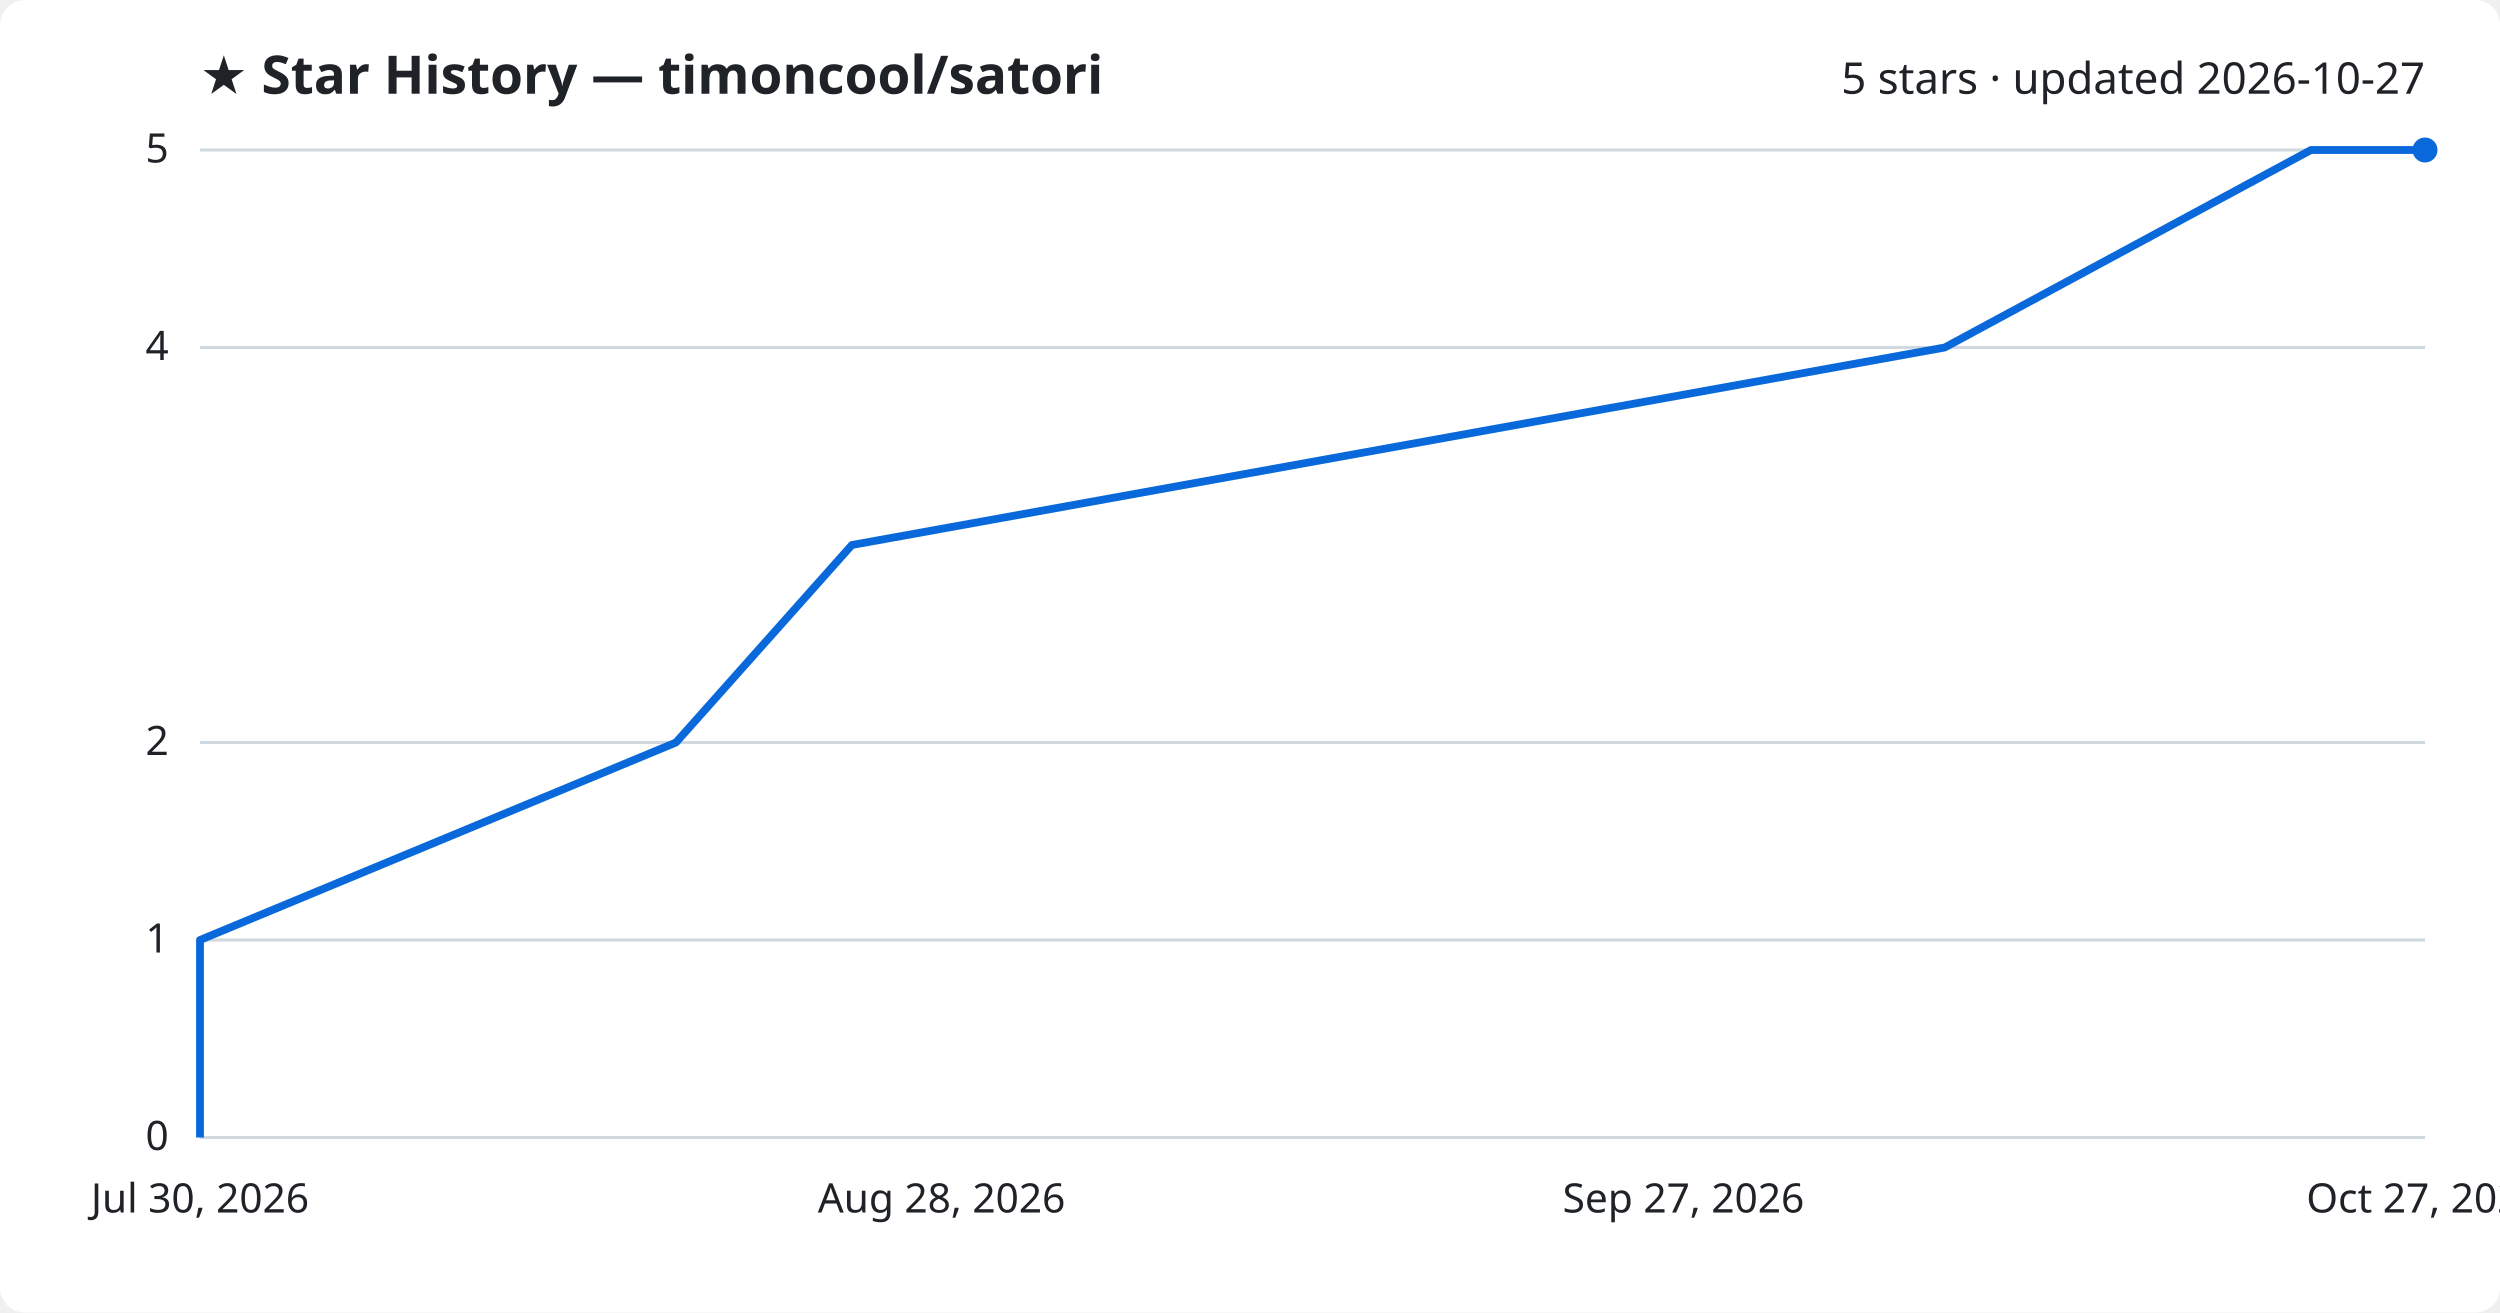
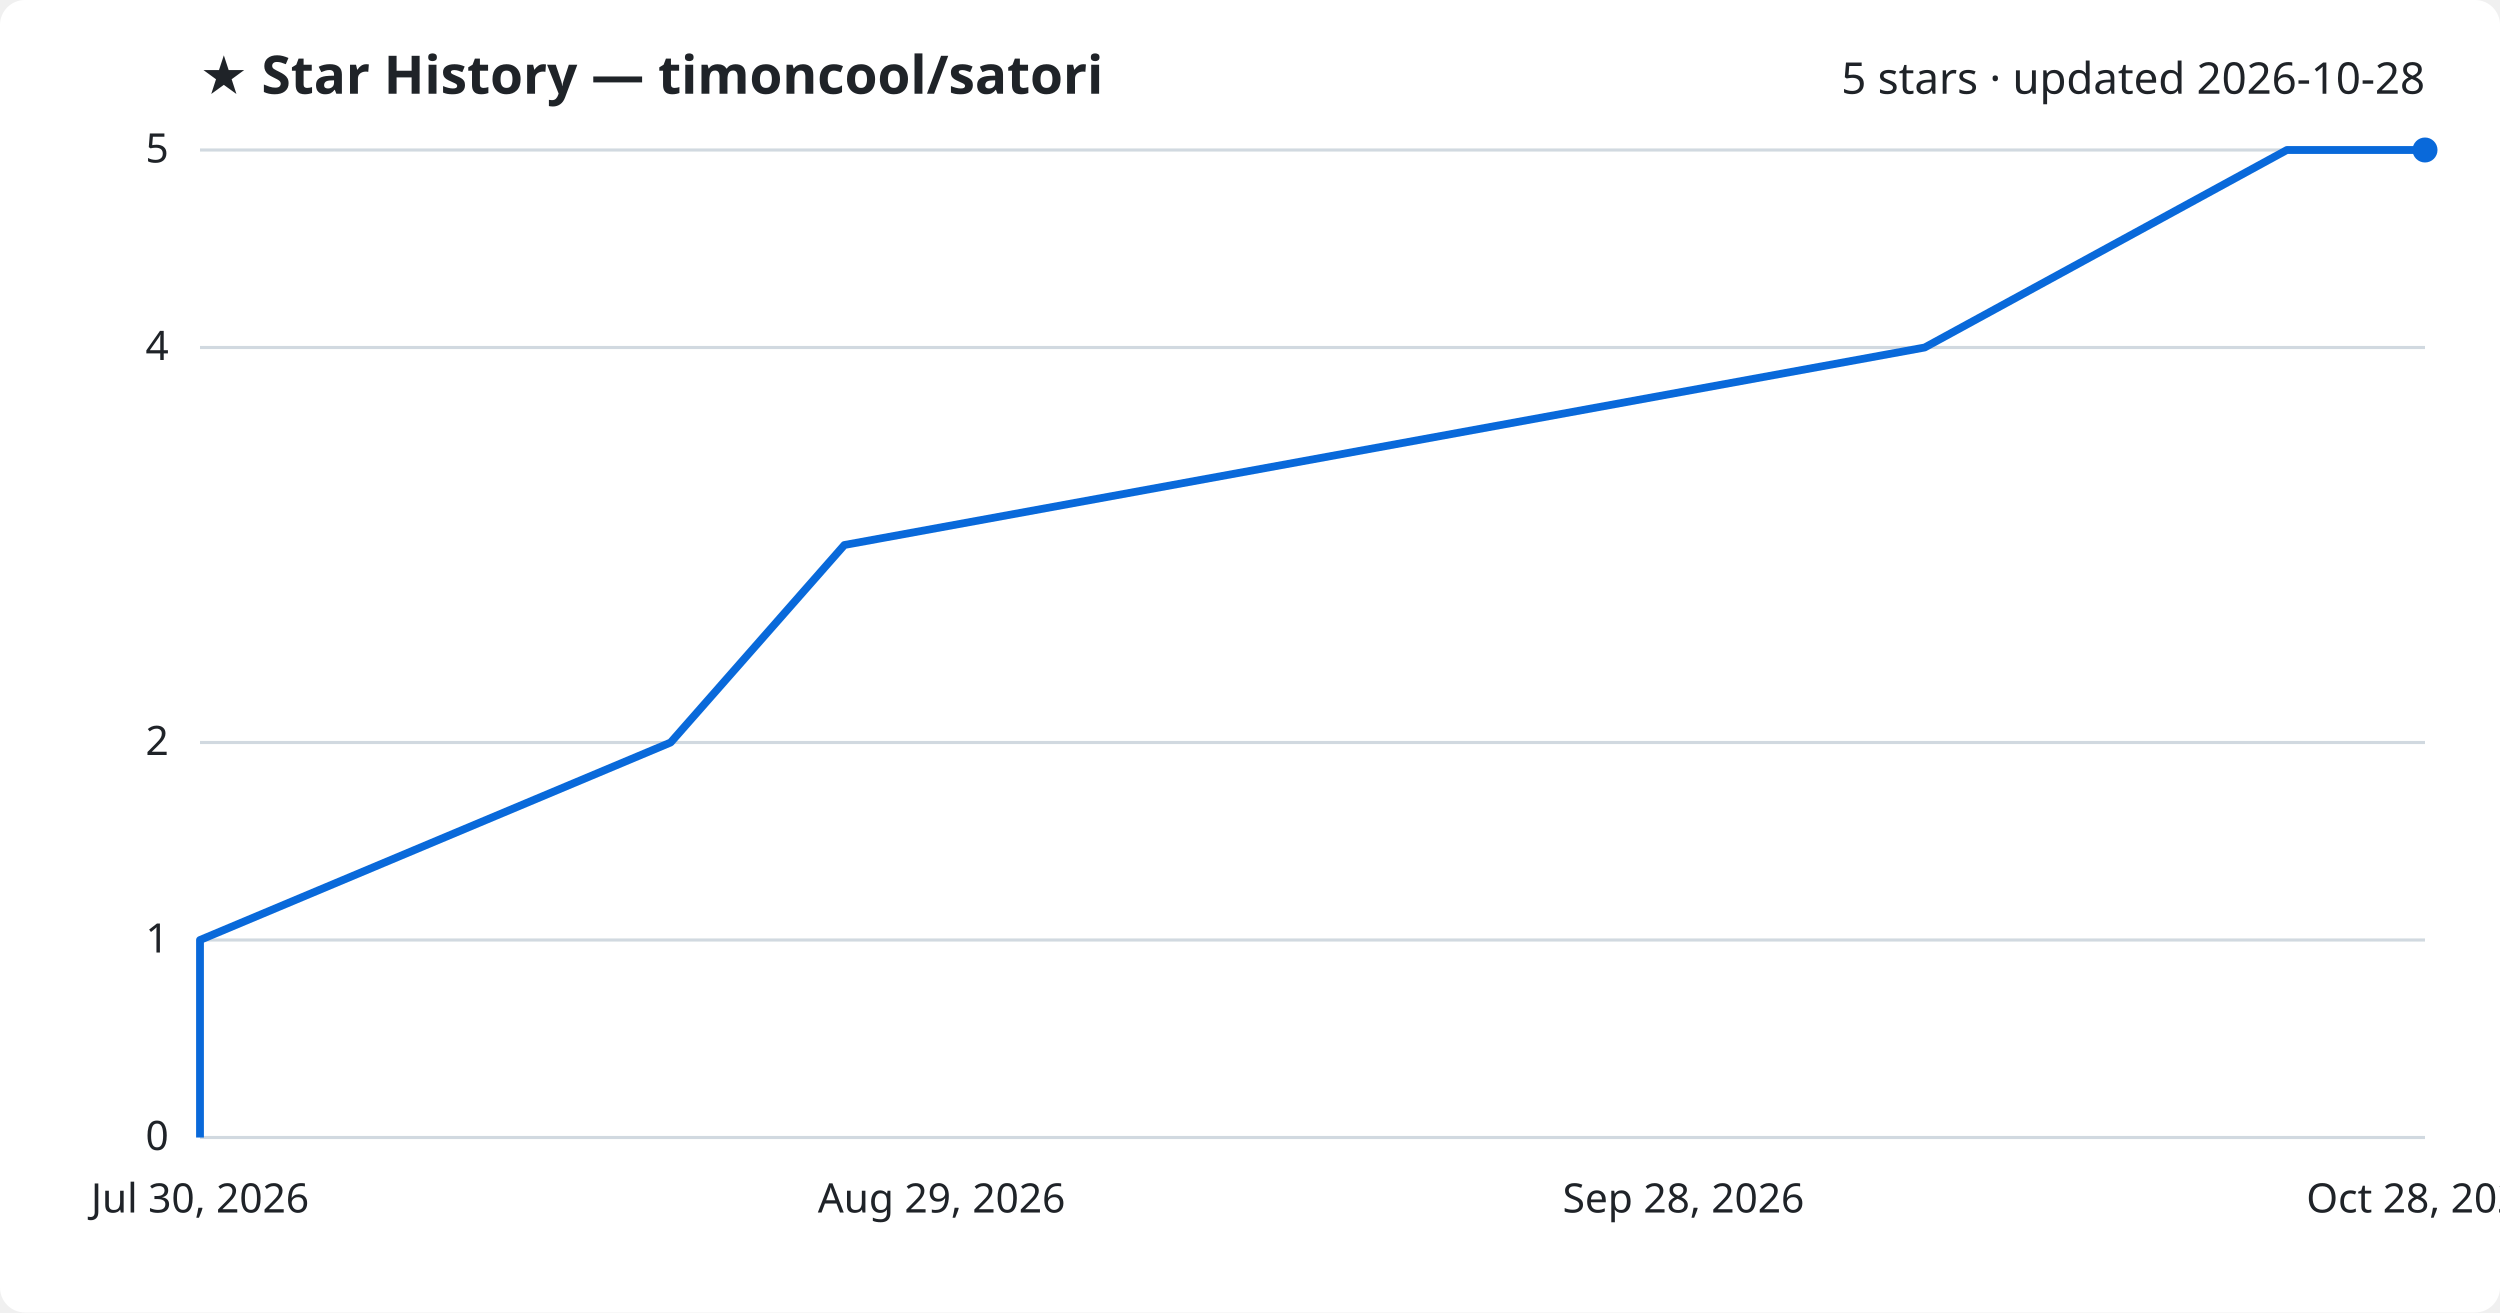
<svg xmlns="http://www.w3.org/2000/svg" viewBox="0 0 800 420" font-family="Segoe UI, sans-serif">
  <rect width="800" height="420" fill="#ffffff" rx="8" />
  <text x="64" y="30" fill="#1f2328" font-size="17" font-weight="700">★ Star History — timoncool/satori</text>
-   <text x="776" y="30" fill="#1f2328" font-size="14" text-anchor="end">5 stars · updated 2026-10-27</text>
+   <text x="776" y="30" fill="#1f2328" font-size="14" text-anchor="end">5 stars · updated 2026-10-28</text>
  <line x1="64" y1="364.0" x2="776" y2="364.0" stroke="#d1d9e0" stroke-width="1" />
  <text x="54" y="368.0" fill="#1f2328" font-size="13" text-anchor="end">0</text>
  <line x1="64" y1="300.8" x2="776" y2="300.8" stroke="#d1d9e0" stroke-width="1" />
  <text x="54" y="304.8" fill="#1f2328" font-size="13" text-anchor="end">1</text>
  <line x1="64" y1="237.6" x2="776" y2="237.6" stroke="#d1d9e0" stroke-width="1" />
  <text x="54" y="241.6" fill="#1f2328" font-size="13" text-anchor="end">2</text>
  <line x1="64" y1="111.2" x2="776" y2="111.2" stroke="#d1d9e0" stroke-width="1" />
  <text x="54" y="115.2" fill="#1f2328" font-size="13" text-anchor="end">4</text>
  <line x1="64" y1="48.0" x2="776" y2="48.0" stroke="#d1d9e0" stroke-width="1" />
  <text x="54" y="52.0" fill="#1f2328" font-size="13" text-anchor="end">5</text>
-   <path d="M64.0,364.0 L64.0,300.8 L216.3,237.6 L272.6,174.4 L622.3,111.2 L739.5,48.0 L776.0,48.0" fill="none" stroke="#0969da" stroke-width="2.5" stroke-linejoin="round" />
+   <path d="M64.0,364.0 L64.0,300.8 L214.6,237.6 L270.2,174.4 L615.9,111.2 L731.8,48.0 L776.0,48.0" fill="none" stroke="#0969da" stroke-width="2.5" stroke-linejoin="round" />
  <circle cx="776.0" cy="48.0" r="4" fill="#0969da" />
  <text x="64.0" y="388" fill="#1f2328" font-size="13" text-anchor="middle">Jul 30, 2026</text>
-   <text x="301.3" y="388" fill="#1f2328" font-size="13" text-anchor="middle">Aug 28, 2026</text>
-   <text x="538.7" y="388" fill="#1f2328" font-size="13" text-anchor="middle">Sep 27, 2026</text>
-   <text x="776.0" y="388" fill="#1f2328" font-size="13" text-anchor="middle">Oct 27, 2026</text>
+   <text x="301.3" y="388" fill="#1f2328" font-size="13" text-anchor="middle">Aug 29, 2026</text>
+   <text x="538.7" y="388" fill="#1f2328" font-size="13" text-anchor="middle">Sep 28, 2026</text>
+   <text x="776.0" y="388" fill="#1f2328" font-size="13" text-anchor="middle">Oct 28, 2026</text>
</svg>
